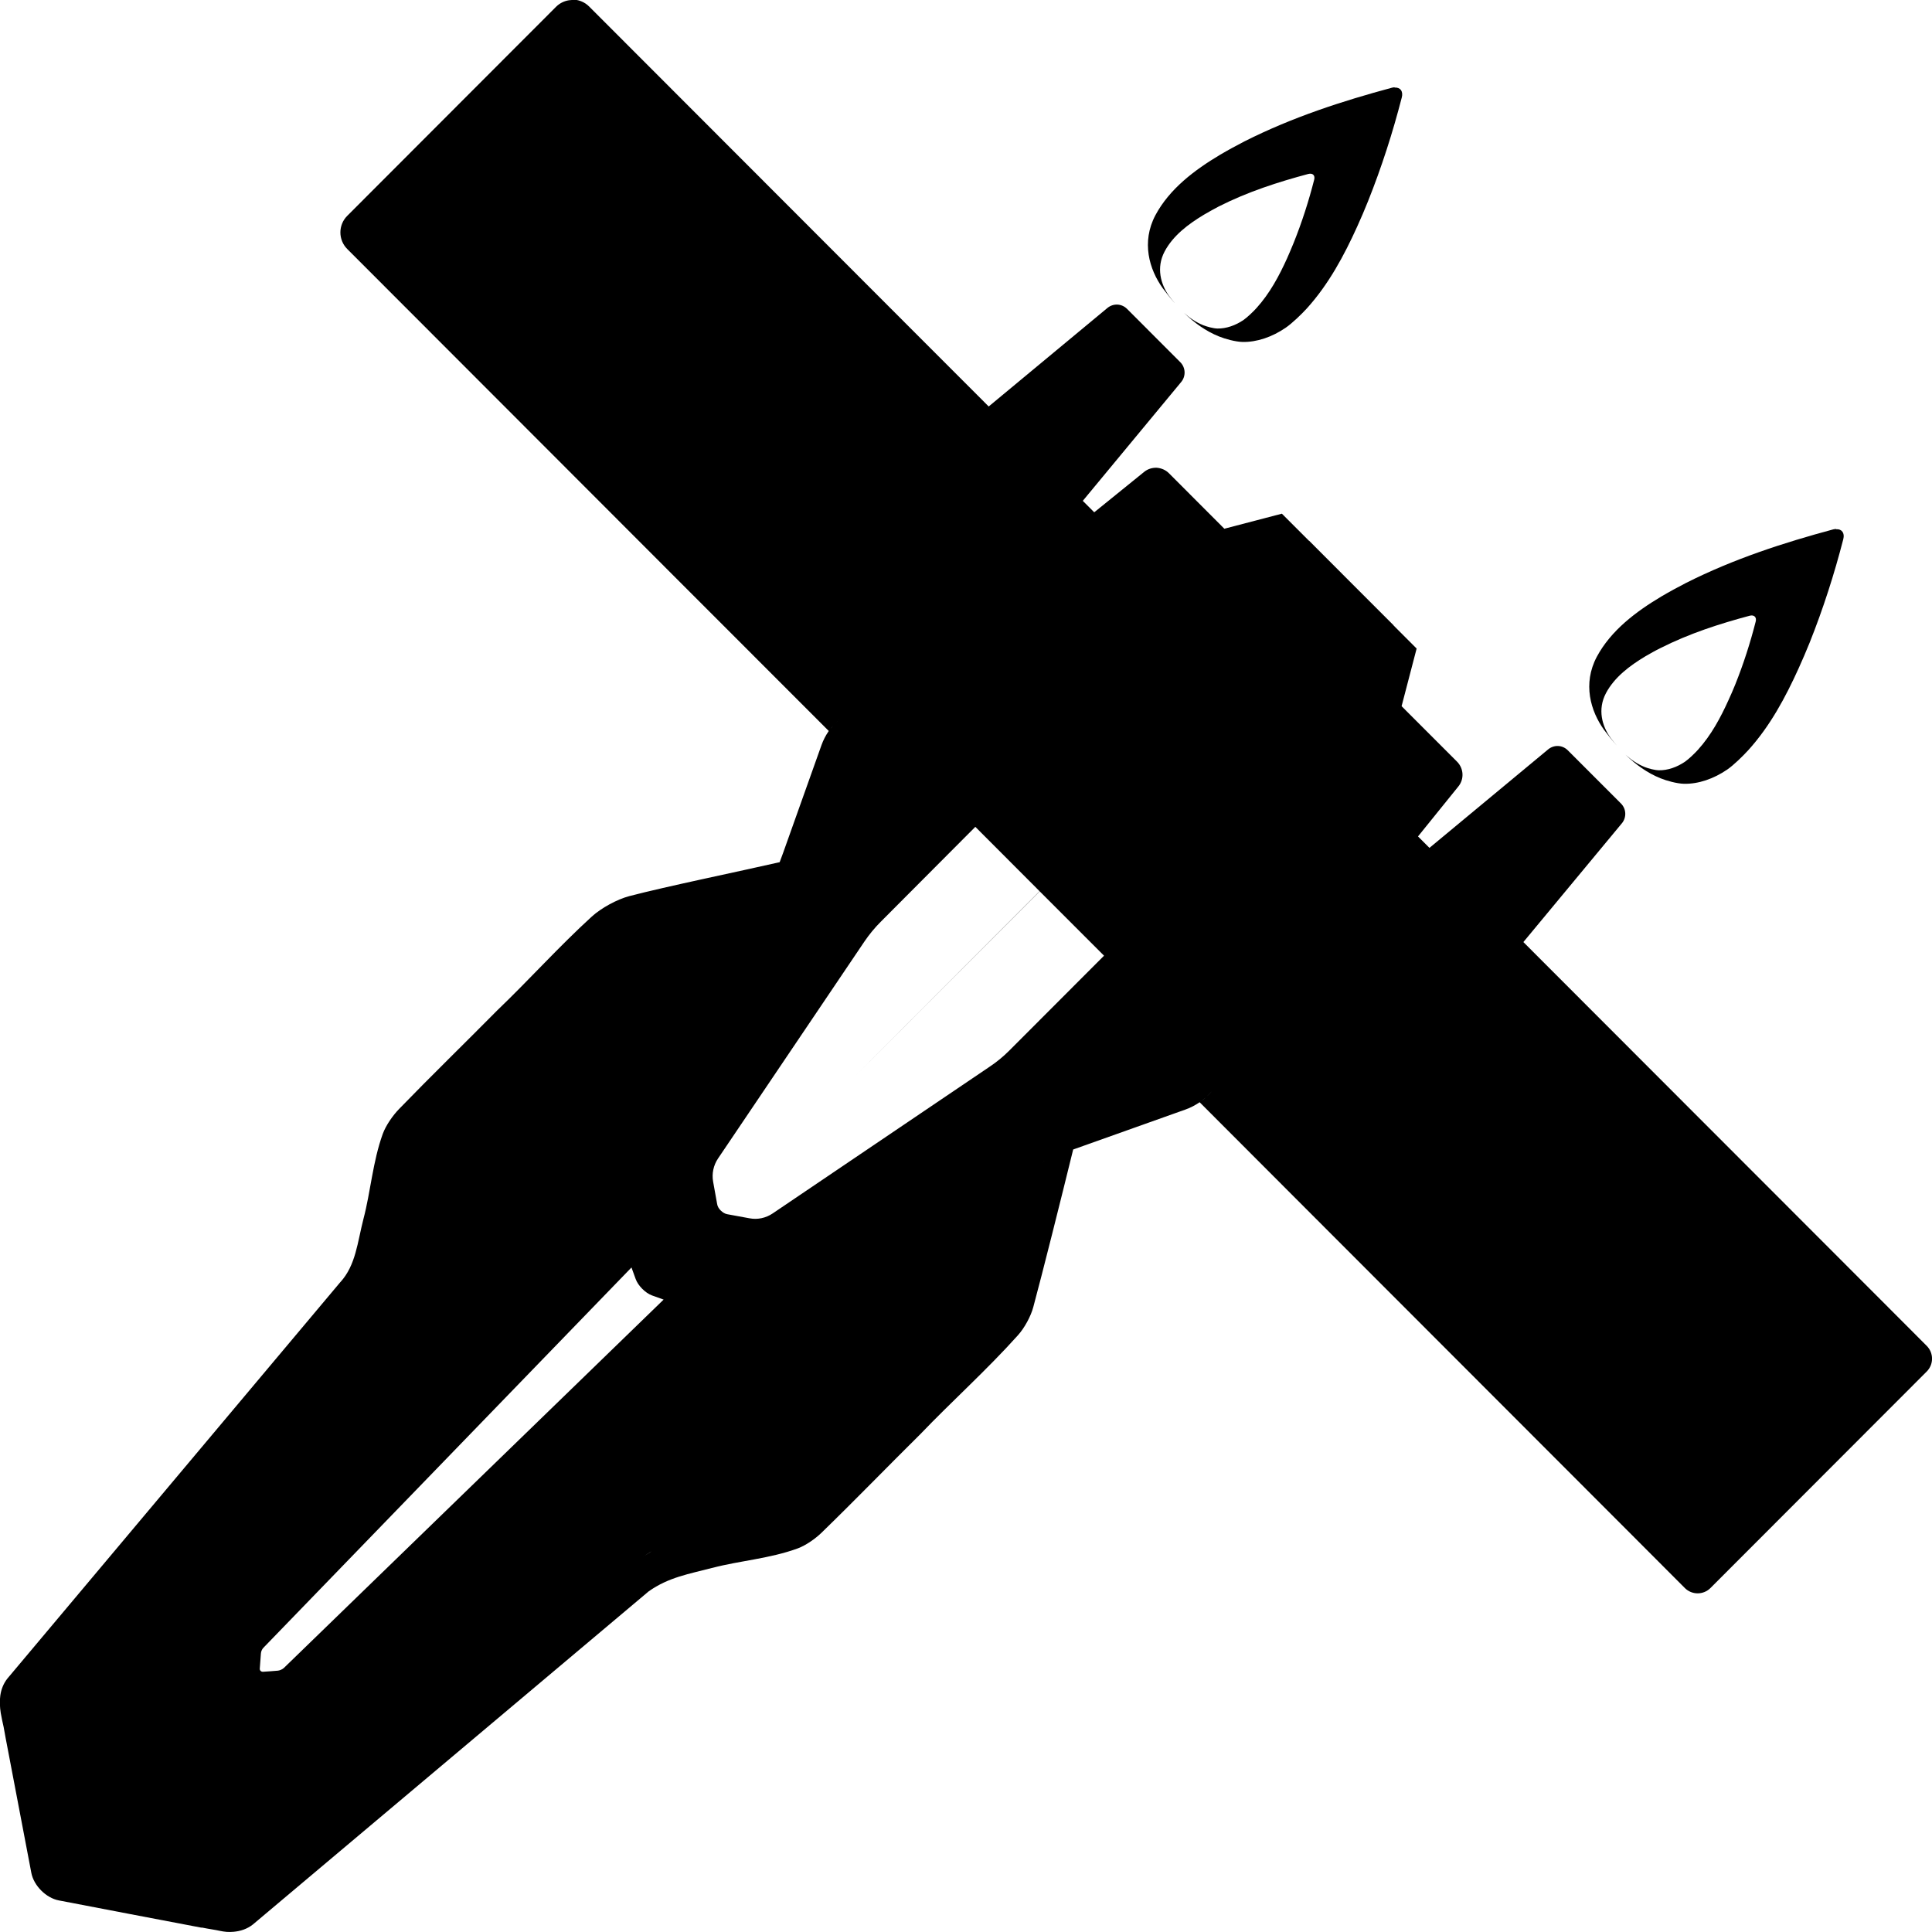
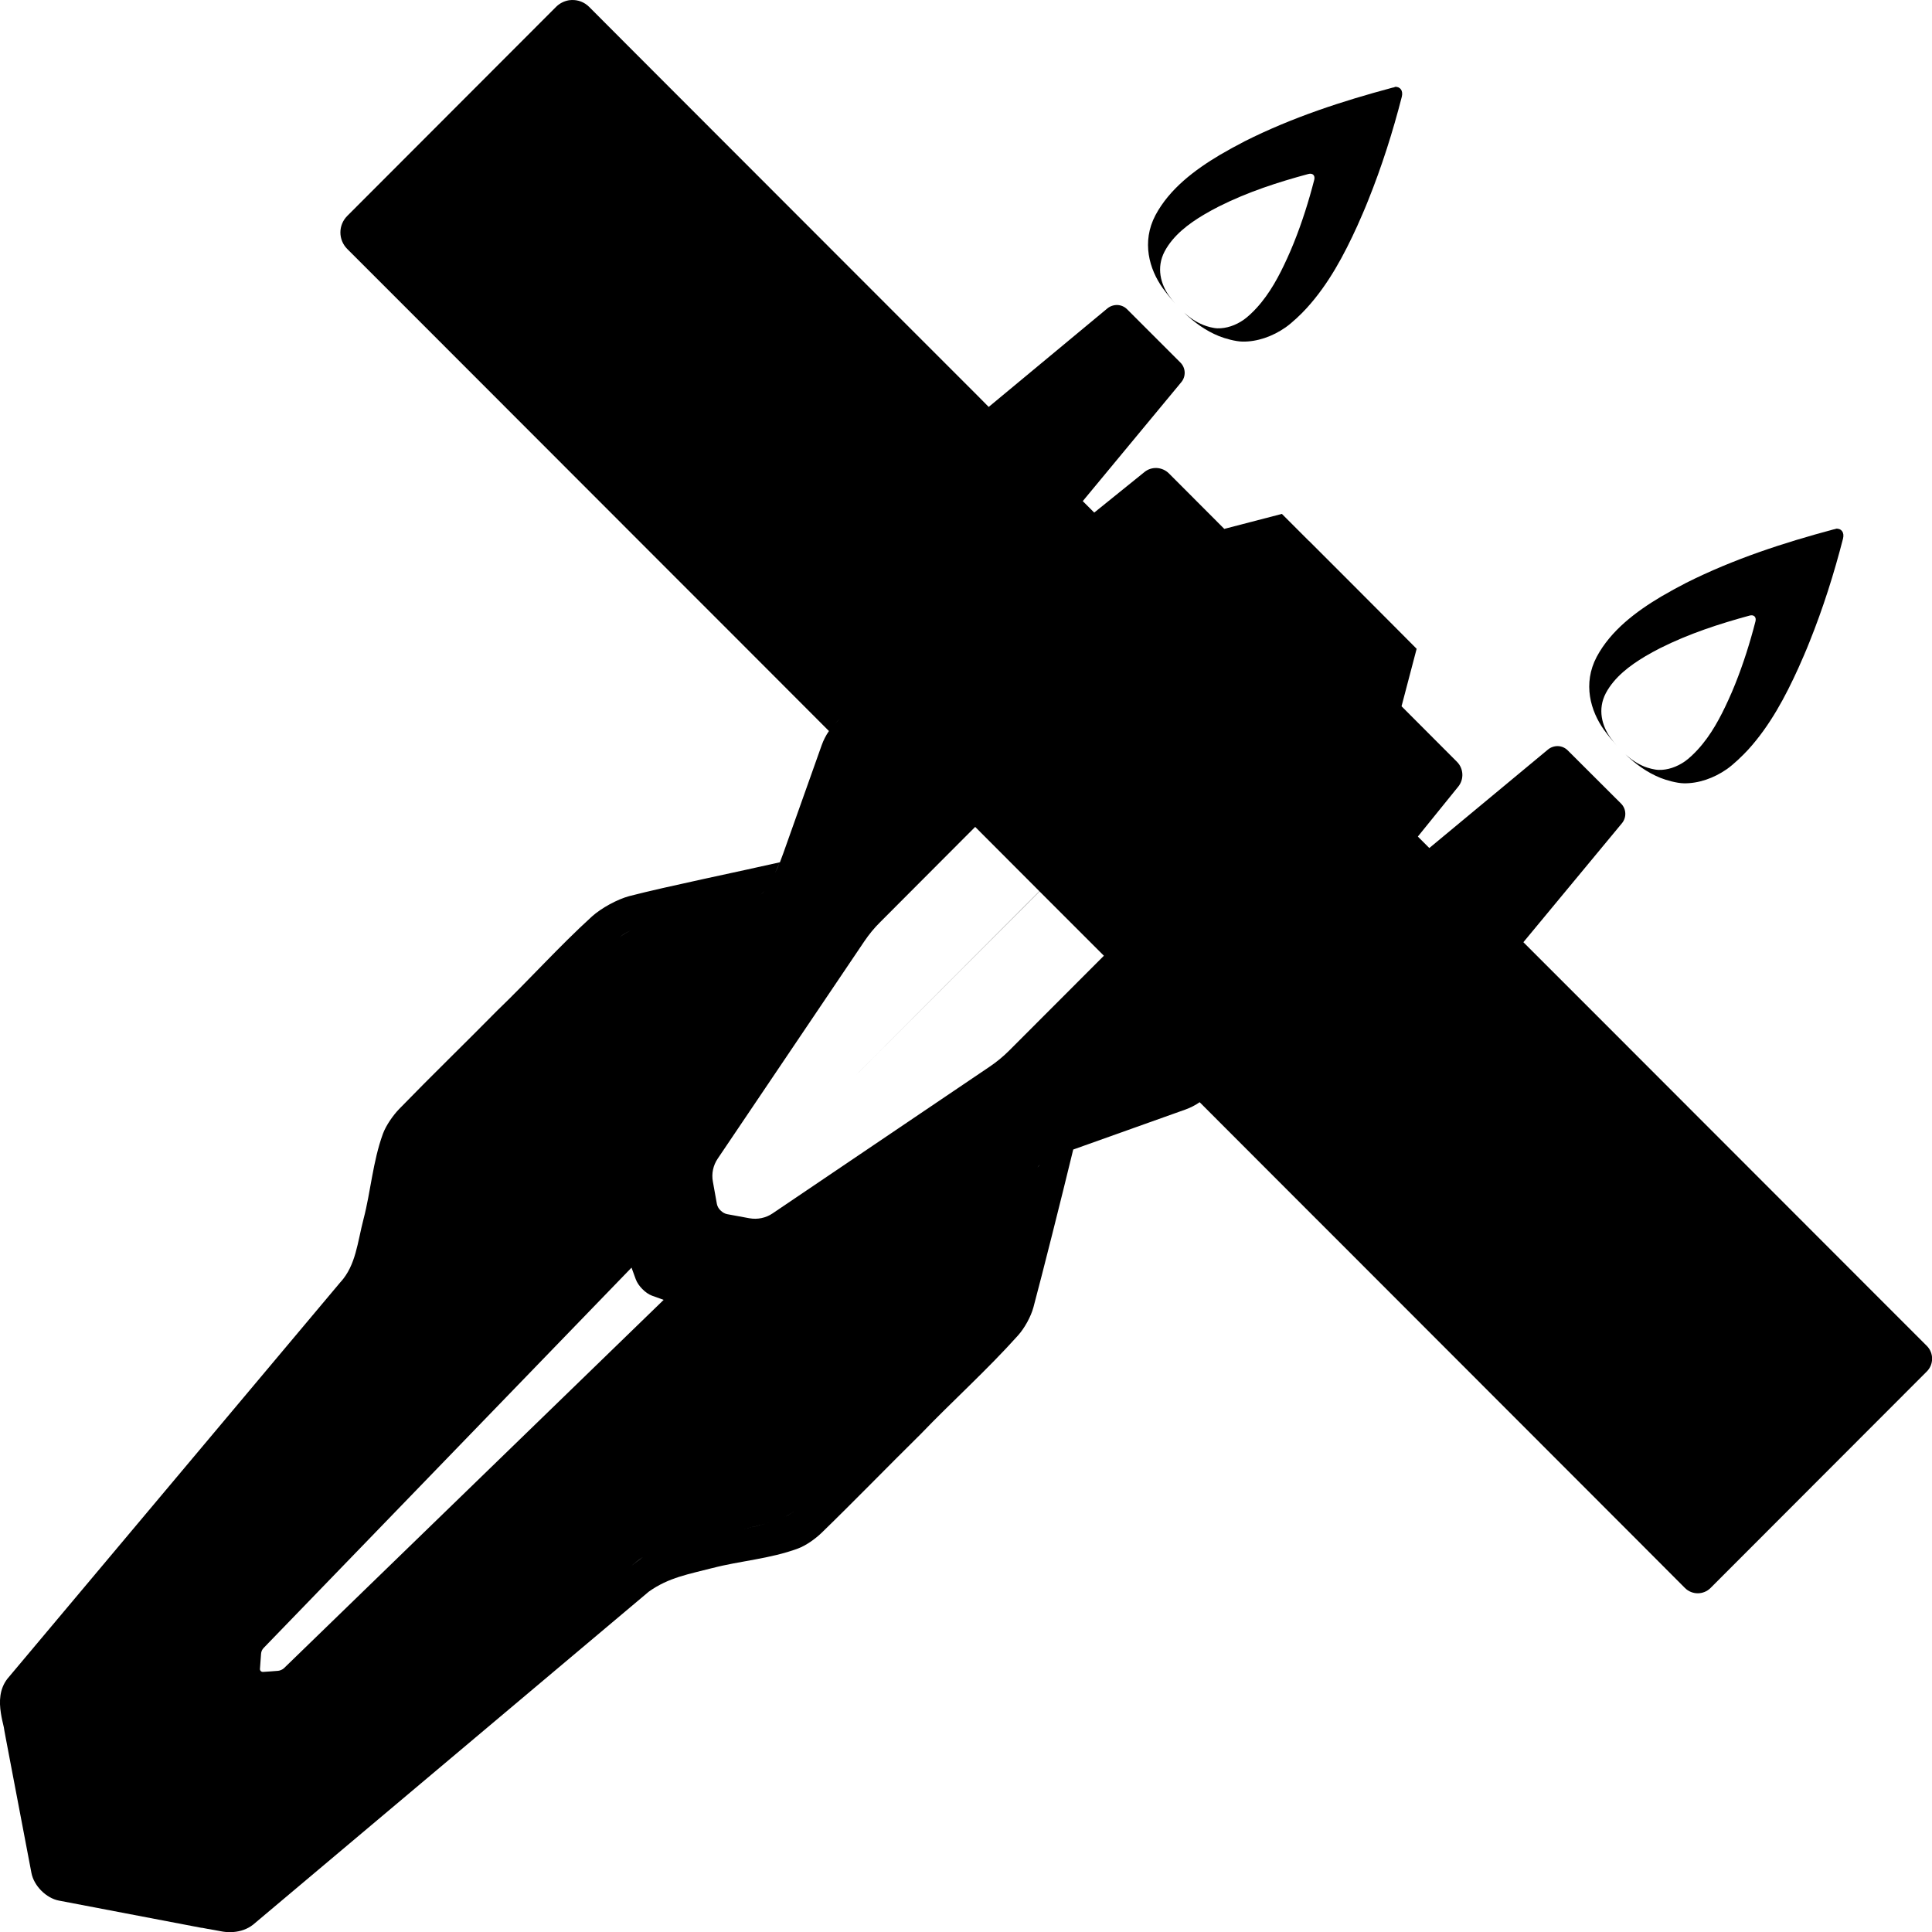
<svg xmlns="http://www.w3.org/2000/svg" xmlns:xlink="http://www.w3.org/1999/xlink" width="16" height="16" version="1.1" id="svg9605">
  <defs id="defs9601">
    <style id="current-color-scheme" type="text/css">
   .ColorScheme-Text { color:#444444; } .ColorScheme-Highlight { color:#4285f4; } .ColorScheme-NeutralText { color:#ff9800; } .ColorScheme-PositiveText { color:#4caf50; } .ColorScheme-NegativeText { color:#f44336; }
  </style>
-     <linearGradient xlink:href="#linearGradient39" id="linearGradient4" gradientUnits="userSpaceOnUse" gradientTransform="rotate(45,48.92422,60.46295)" x1="58.1" y1="40.079" x2="70.49" y2="40.079" />
-     <linearGradient id="linearGradient39">
-       <stop style="stop-color:#939393;stop-opacity:1;" offset="0" id="stop39" />
-       <stop style="stop-color:#c0c0c0;stop-opacity:1;" offset="0.485" id="stop41" />
-       <stop style="stop-color:#939393;stop-opacity:1;" offset="1" id="stop40" />
-     </linearGradient>
-     <linearGradient xlink:href="#linearGradient41" id="linearGradient6" gradientUnits="userSpaceOnUse" x1="59.797" y1="61.184" x2="68.795" y2="61.184" />
-     <linearGradient id="linearGradient41">
-       <stop style="stop-color:#000000;stop-opacity:1;" offset="0" id="stop42" />
-       <stop style="stop-color:#323232;stop-opacity:1;" offset="0.489" id="stop44" />
-       <stop style="stop-color:#000000;stop-opacity:1;" offset="1" id="stop43" />
-     </linearGradient>
-     <linearGradient xlink:href="#linearGradient70" id="linearGradient71" x1="31.548" y1="40.876" x2="71.417" y2="80.745" gradientUnits="userSpaceOnUse" />
+     <linearGradient xlink:href="#linearGradient70" id="linearGradient71" x1="31.548" y1="40.876" x2="71.417" y2="80.745" gradientUnits="userSpaceOnUse" gradientTransform="matrix(0.7071068,-0.7078943,0.7071068,0.7078943,-30.70196,-2.608573)" />
    <linearGradient id="linearGradient70">
      <stop style="stop-color:#595959;stop-opacity:1;" offset="0" id="stop70" />
      <stop style="stop-color:#808080;stop-opacity:1;" offset="0.088" id="stop72" />
      <stop style="stop-color:#a6a6a6;stop-opacity:1;" offset="0.538" id="stop74" />
      <stop style="stop-color:#808080;stop-opacity:1;" offset="0.864" id="stop73" />
      <stop style="stop-color:#595959;stop-opacity:1;" offset="1" id="stop71" />
    </linearGradient>
  </defs>
-   <g id="g2" transform="matrix(1,0,0,1.001114,3.263478,-68.37014)">
-     <rect style="display:none;fill:#000000;stroke-width:9.567" id="rect3" width="128" height="128" x="0" y="0" />
-     <g id="g39-2" transform="translate(1.459377,-4.586763)" style="display:none">
-       <path style="fill:#c0bfbc;stroke-width:10.999" d="M 73.595,74.122 79.084,79.615 91.041,67.658 84.037,60.654 Z" id="path5-1-9" />
-       <path d="m 69.173,116.609 c 1.755,-0.828 1.31,-2.999 1.513,-4.602 0.502,-8.023 0.984,-16.048 1.499,-24.07 0.53,-1.425 1.701,-2.515 2.422,-3.857 0.892,-1.265 1.767,-2.629 1.519,-4.265 -0.031,-4.309 0.066,-8.627 -0.058,-12.928 -0.799,-2.209 -2.493,-3.991 -3.401,-6.133 -0.05,-1.588 0.576,-1.398 1.095,-0.224 1.092,1.764 2.339,3.447 3.369,5.244 0.207,0.361 0.393,0.997 0.416,1.415 0.125,2.272 -0.006,4.566 0.042,6.845 -0.014,2.301 0.024,4.605 -0.012,6.905 -0.006,0.362 -0.105,0.934 -0.256,1.263 -0.596,1.297 -1.577,2.415 -2.299,3.653 -0.59,1.007 -1.223,1.873 -1.437,3.131 l -2.203,25.467 c -0.138,1.124 -1.446,1.528 -2.209,2.156 z" style="fill:#ffbe6f;stroke:#ffbe6f;stroke-width:0.5;stroke-dasharray:none;stroke-opacity:1" id="path21-7-1" transform="rotate(45,48.29922,61.97183)" />
-       <path d="m 56.917,116.608 c -1.755,-0.828 -1.31,-2.999 -1.513,-4.602 -0.502,-8.023 -0.984,-16.048 -1.499,-24.07 -0.53,-1.425 -1.701,-2.515 -2.422,-3.857 -0.892,-1.265 -1.767,-2.629 -1.519,-4.265 0.031,-4.309 -0.066,-8.627 0.058,-12.928 0.799,-2.209 2.493,-3.991 3.401,-6.133 0.05,-1.588 -0.576,-1.398 -1.095,-0.224 -1.046,1.689 -2.233,3.303 -3.236,5.015 -0.284,0.485 -0.536,1.345 -0.562,1.909 -0.101,2.185 0.018,4.39 -0.029,6.58 0.014,2.29 -0.023,4.581 0.011,6.87 0.006,0.381 0.111,0.984 0.271,1.33 0.598,1.284 1.568,2.394 2.284,3.621 0.59,1.007 1.378,1.895 1.437,3.131 l 2.203,25.467 c 0.138,1.124 1.446,1.528 2.209,2.156 z" style="fill:#ffbe6f;stroke:#ffbe6f;stroke-width:0.5;stroke-dasharray:none;stroke-opacity:1" id="path21-2" transform="rotate(45,48.29922,61.97183)" />
-       <path style="fill:#c0bfbc;stroke-width:11.491" d="m 56.864,57.392 -5.994,-5.991 11.957,-11.957 7.644,7.644 z" id="path5-7" />
-       <path style="fill:#dadada;fill-opacity:1;stroke-width:10" d="m 64.291,29.25 -4.707,0.006 -1.484,2.537 -3.875,-0.002 c -0.468,-4.49e-4 -0.861,0.353 -0.91,0.818 l -2.014,19.248 c -0.056,0.536 0.036,1.077 0.268,1.564 l 2.432,5.119 c 0.329,0.692 0.912,1.932 0.575,2.59 -0.031,0.06 -0.387,0.635 -0.789,1.286 l -1.409,2.28 c -0.403,0.651 -1.097,1.729 -1.154,2.485 -0.009,0.121 -0.008,0.84 -0.008,1.606 v 10.716 c 0,0.766 -0.024,2.05 0.335,2.717 0.057,0.106 0.446,0.709 0.859,1.353 l 1.343,2.091 c 0.414,0.644 1.123,1.704 1.225,2.457 0.017,0.124 0.061,0.845 0.109,1.609 l 1.506,24.006 c 0.048,0.764 0.126,2.112 0.703,2.582 0.062,0.051 0.63,0.436 1.263,0.866 l 4.768,3.242 c 0.533,0.362 1.397,0.363 1.93,7.7e-4 1.473,-1 4.283,-2.908 5.922,-4.023 0.429,-0.292 0.7,-0.767 0.732,-1.285 l 1.593,-25.39 c 0.048,-0.764 0.105,-2.038 0.469,-2.705 0.06,-0.11 0.451,-0.717 0.865,-1.361 l 1.343,-2.091 c 0.414,-0.644 1.128,-1.712 1.186,-2.467 0.009,-0.119 0.008,-0.837 0.008,-1.603 V 67.402 c -1.01e-4,-0.539 -0.15,-1.067 -0.434,-1.525 l -2.867,-4.639 c -0.27,-0.437 -0.299,-0.981 -0.078,-1.445 l 3.025,-6.371 c 0.231,-0.487 0.324,-1.028 0.268,-1.564 L 75.275,32.609 c -0.049,-0.466 -0.442,-0.819 -0.91,-0.818 l -3.875,0.002 -1.484,-2.537 -4.707,-0.006 -0.004,44.534 a 1.18e-4,1.18e-4 180 0 1 -2.36e-4,0 z" id="path4-5-0" transform="rotate(45,48.92323,60.46289)" />
-       <path id="path27-9" style="fill:#000000;fill-opacity:1;stroke-width:10.114" d="m 63.162,77.686 0.423,26.765 a 0.475,0.475 69.262 0 0 0.114,0.301 l 0.48,0.561 c 0.061,0.072 0.163,0.073 0.226,0.003 0.156,-0.176 0.326,-0.376 0.487,-0.564 0.061,-0.072 0.113,-0.207 0.114,-0.301 l 0.421,-26.765 -1.133,0.541 z" transform="rotate(45,48.92422,60.46295)" />
-       <path id="rect6-3" style="fill:#9f9f9f;fill-opacity:1;stroke-width:8.746" d="M 46.582,23.199 61.12,37.737 49.163,49.694 34.625,35.156 Z" />
-       <path id="rect5-9-4-60" style="fill:#7c7c7c;fill-opacity:1;stroke-width:10" d="m 19.809,34.046 a 2.206,2.206 45.084 0 1 2.203,2.21 v 15.938 a 2.21,2.21 135 0 1 -2.21,2.21 2.206,2.206 45.084 0 1 -2.203,-2.21 V 36.255 a 2.21,2.21 135 0 1 2.21,-2.21 z" transform="matrix(0.7071068,0.7071068,-0.7449823,0.7449823,74.87011,-2.448723)" />
-       <path id="path38-6" style="fill:url(#linearGradient4);stroke-width:11.607" d="m 79.874,47.271 -0.003,0.003 -1.343,-1.34 -3.001,0.902 -13.358,13.358 4.378,4.378 0.002,-0.002 0.005,0.005 -0.002,0.002 4.378,4.378 13.358,-13.358 0.902,-3.001 -1.138,-1.141 0.003,-0.003 -2.189,-2.189 z" />
-       <path id="path6-2" style="fill:#9a9996;stroke-width:10.49" d="m 58.1,49.158 -1.809,8.486 c -0.116,0.545 -0.091,1.11 0.072,1.643 l 5.414,17.678 c 0.158,0.517 0.528,0.943 1.018,1.172 l 0.928,0.435 c 0.314,0.147 0.824,0.15 1.139,0.003 0.311,-0.145 0.625,-0.293 0.934,-0.438 0.489,-0.229 0.859,-0.655 1.018,-1.172 l 5.416,-17.678 c 0.163,-0.533 0.187,-1.098 0.07,-1.643 L 70.49,49.158 H 64.299 L 64.295,64 64.291,49.158 Z" transform="rotate(45,48.92422,60.46295)" />
-       <rect style="fill:#f66151;fill-opacity:1;stroke-width:11.212" id="rect13-6" width="18.373" height="2.22" x="50.436" y="-1.845" transform="rotate(45)" />
-       <path id="path35-1" style="fill:url(#linearGradient6);stroke-width:9.007" d="m 59.797,49.156 v 8.385 c -3.25e-4,0.42 0.04,0.839 0.119,1.252 l 2.461,12.699 c 0.077,0.398 0.307,0.75 0.641,0.98 l 0.922,0.636 c 0.195,0.135 0.513,0.136 0.709,0.002 0.307,-0.211 0.619,-0.428 0.924,-0.639 0.334,-0.231 0.563,-0.582 0.641,-0.98 l 2.461,-12.699 c 0.08,-0.412 0.121,-0.832 0.121,-1.252 V 49.156 h -2.248 -2.248 -0.006 -1.131 z" transform="rotate(45,48.92422,60.46295)" />
-       <path id="path26-8" style="fill:#77767b;fill-opacity:1;stroke-width:13.385" d="m 46.31,28.174 -0.709,7.596 h 3.29 3.29 l -0.709,-7.596 a 0.723,0.723 42.335 0 0 -0.72,-0.656 h -3.722 a 0.723,0.723 137.665 0 0 -0.72,0.656 z" transform="rotate(45,48.92422,60.46295)" />
-       <path id="rect5-9-4-6-7" style="fill:#7c7c7c;fill-opacity:1;stroke-width:10" d="m 19.809,34.046 a 2.206,2.206 45.084 0 1 2.203,2.21 v 15.938 a 2.21,2.21 135 0 1 -2.21,2.21 2.206,2.206 45.084 0 1 -2.203,-2.21 V 36.255 a 2.21,2.21 135 0 1 2.21,-2.21 z" transform="matrix(0.7071068,0.7071068,-0.7449823,0.7449823,58.75835,-18.56048)" />
-       <path id="rect6-20-9" style="fill:#9f9f9f;fill-opacity:1;stroke-width:8.751" d="M 107.934,84.551 93.38,69.997 81.423,81.954 95.977,96.508 Z" />
-       <path id="rect5-9-4-9-2" style="fill:#7c7c7c;fill-opacity:1;stroke-width:10" d="m 19.809,34.046 a 2.206,2.206 45.084 0 1 2.203,2.21 v 15.938 a 2.21,2.21 135 0 1 -2.21,2.21 2.206,2.206 45.084 0 1 -2.203,-2.21 V 36.255 a 2.21,2.21 135 0 1 2.21,-2.21 z" transform="matrix(-0.7071068,-0.7071068,-0.7449823,0.7449823,133.5735,56.25465)" />
-       <rect style="fill:#f66151;fill-opacity:1;stroke-width:11.212" id="rect13-8-0" width="18.373" height="2.22" x="-135.002" y="-1.845" transform="matrix(-0.7071068,-0.7071068,-0.7071068,0.7071068,0,0)" />
-       <path id="path26-6-2" style="fill:#77767b;fill-opacity:1;stroke-width:13.385" d="m 46.31,28.174 -0.709,7.596 h 3.29 3.29 l -0.709,-7.596 a 0.723,0.723 42.335 0 0 -0.72,-0.656 h -3.722 a 0.723,0.723 137.665 0 0 -0.72,0.656 z" transform="matrix(-0.7071068,-0.7071068,-0.7071068,0.7071068,148.0102,74.04142)" />
-       <path id="rect5-9-4-6-4-3" style="fill:#7c7c7c;fill-opacity:1;stroke-width:10" d="m 19.809,34.046 a 2.206,2.206 45.084 0 1 2.203,2.21 v 15.938 a 2.21,2.21 135 0 1 -2.21,2.21 2.206,2.206 45.084 0 1 -2.203,-2.21 V 36.255 a 2.21,2.21 135 0 1 2.21,-2.21 z" transform="matrix(-0.7071068,-0.7071068,-0.7449823,0.7449823,149.6852,72.3664)" />
-       <path id="path4-7" style="fill:#f66151;fill-opacity:1;stroke:none;stroke-width:0.5;stroke-dasharray:none;stroke-opacity:1" d="m 32.995,11.478 c -1.264,1.749 -2.449,3.591 -3.279,5.592 -0.12,0.288 -0.295,0.764 -0.389,1.061 -0.358,1.128 -0.58,2.351 -0.149,3.481 0.443,1.139 1.672,1.677 2.807,1.829 1.206,0.145 2.486,0.163 3.649,-0.228 0.296,-0.1 0.761,-0.311 1.008,-0.5 0.511,-0.391 0.869,-0.967 1.012,-1.596 0.069,-0.304 0.081,-0.814 0.063,-1.125 -0.076,-1.286 -0.552,-2.519 -1.099,-3.684 -0.132,-0.283 -0.359,-0.735 -0.506,-1.01 -0.716,-1.334 -1.543,-2.609 -2.444,-3.825 -0.186,-0.251 -0.491,-0.248 -0.673,0.005 z" transform="matrix(0.7071068,0.7071068,-0.8874927,0.8874927,70.82984,-8.630278)" />
-       <path id="path4-93-5" style="fill:#f9f06b;fill-opacity:1;stroke:none;stroke-width:0.5;stroke-dasharray:none;stroke-opacity:1" d="m 32.995,11.478 c -1.264,1.749 -2.449,3.591 -3.279,5.592 -0.12,0.288 -0.295,0.764 -0.389,1.061 -0.358,1.128 -0.58,2.351 -0.149,3.481 0.443,1.139 1.672,1.677 2.807,1.829 1.206,0.145 2.486,0.163 3.649,-0.228 0.296,-0.1 0.761,-0.311 1.008,-0.5 0.511,-0.391 0.869,-0.967 1.012,-1.596 0.069,-0.304 0.081,-0.814 0.063,-1.125 -0.076,-1.286 -0.552,-2.519 -1.099,-3.684 -0.132,-0.283 -0.359,-0.735 -0.506,-1.01 -0.716,-1.334 -1.543,-2.609 -2.444,-3.825 -0.186,-0.251 -0.491,-0.248 -0.673,0.005 z" transform="matrix(0.4297087,0.4297087,-0.5393293,0.5393293,71.85066,8.779669)" />
-       <path id="path4-2-9" style="fill:#f66151;fill-opacity:1;stroke:none;stroke-width:0.5;stroke-dasharray:none;stroke-opacity:1" d="m 32.995,11.478 c -1.264,1.749 -2.449,3.591 -3.279,5.592 -0.12,0.288 -0.295,0.764 -0.389,1.061 -0.358,1.128 -0.58,2.351 -0.149,3.481 0.443,1.139 1.672,1.677 2.807,1.829 1.206,0.145 2.486,0.163 3.649,-0.228 0.296,-0.1 0.761,-0.311 1.008,-0.5 0.511,-0.391 0.869,-0.967 1.012,-1.596 0.069,-0.304 0.081,-0.814 0.063,-1.125 -0.076,-1.286 -0.552,-2.519 -1.099,-3.684 -0.132,-0.283 -0.359,-0.735 -0.506,-1.01 -0.716,-1.334 -1.543,-2.609 -2.444,-3.825 -0.186,-0.251 -0.491,-0.248 -0.673,0.005 z" transform="matrix(0.7071068,0.7071068,-0.8874927,0.8874927,92.64567,13.18555)" />
-       <path id="path4-93-8-2" style="fill:#f9f06b;fill-opacity:1;stroke:none;stroke-width:0.5;stroke-dasharray:none;stroke-opacity:1" d="m 32.995,11.478 c -1.264,1.749 -2.449,3.591 -3.279,5.592 -0.12,0.288 -0.295,0.764 -0.389,1.061 -0.358,1.128 -0.58,2.351 -0.149,3.481 0.443,1.139 1.672,1.677 2.807,1.829 1.206,0.145 2.486,0.163 3.649,-0.228 0.296,-0.1 0.761,-0.311 1.008,-0.5 0.511,-0.391 0.869,-0.967 1.012,-1.596 0.069,-0.304 0.081,-0.814 0.063,-1.125 -0.076,-1.286 -0.552,-2.519 -1.099,-3.684 -0.132,-0.283 -0.359,-0.735 -0.506,-1.01 -0.716,-1.334 -1.543,-2.609 -2.444,-3.825 -0.186,-0.251 -0.491,-0.248 -0.673,0.005 z" transform="matrix(0.4297087,0.4297087,-0.5393293,0.5393293,93.66648,30.5955)" />
-     </g>
-     <g id="g39" transform="rotate(-45,62.31021,73.84412)" style="display:inline">
-       <path id="path66" style="display:none;fill:url(#linearGradient71)" d="M 93.084,59.354 C 92.898,59.147 92.635,59.005 92.339,58.974 L 73.093,56.961 c -0.582,-0.061 -1.169,0.041 -1.697,0.291 l -5.12,2.432 c -0.214,0.102 -0.511,0.218 -0.794,0.33 -0.039,-0.076 -0.068,-0.157 -0.13,-0.221 -0.187,-0.192 -0.47,-0.364 -0.834,-0.528 -1.673,-1.037 -3.285,-2.222 -5.008,-3.232 -0.541,-0.317 -1.398,-0.568 -2.025,-0.597 -2.202,-0.102 -4.412,0.018 -6.589,-0.029 h -0.003 -0.003 c -2.286,0.014 -4.577,-0.022 -6.871,0.012 -0.423,0.006 -1.024,0.104 -1.432,0.294 -1.328,0.618 -2.444,1.596 -3.643,2.295 -1.035,0.606 -1.882,1.347 -3.018,1.402 h -0.005 l -22.926,1.983 -1.536,-1.309 -0.163,0.163 c -0.94,0.935 -1.908,1.817 -2.87,2.779 l -0.01,0.01 -0.007,0.01 c -0.033,0.04 -0.057,0.076 -0.108,0.149 -0.051,0.073 -0.118,0.17 -0.196,0.284 -0.157,0.229 -0.359,0.532 -0.575,0.848 l -3.243,4.767 c -0.433,0.636 -0.434,1.571 -0.001,2.208 0.952,1.402 2.724,4.013 3.855,5.675 0.104,0.153 0.269,0.358 0.396,0.493 0.517,0.549 1.073,1.123 1.875,1.312 l 0.019,0.005 25.463,2.203 c 1.197,0.204 2.029,0.806 3.049,1.403 v 0.003 c 1.209,0.705 2.331,1.692 3.674,2.309 0.391,0.18 0.959,0.271 1.363,0.278 2.306,0.035 4.61,-4.08e-4 6.908,0.014 l 0.004,0.001 0.001,-0.001 c 2.265,-0.049 4.565,0.081 6.856,-0.044 0.24,-0.013 0.697,-0.077 1.164,-0.139 0.467,-0.062 0.95,-0.12 1.112,-0.12 1.151,-0.004 2.356,-0.622 3.571,-1.376 1.18,-0.732 2.367,-1.593 3.476,-2.214 l 4.319,2.051 c 0.529,0.251 1.116,0.35 1.697,0.289 L 89.916,79.534 c 0.591,-0.062 0.562,-2.456 0.561,-3.05 l 2.903,0.061 0.692,-3.087 1.851,-3.008 0.001,-0.493 -0.007,-4.606 -2.537,-1.485 0.001,-3.733 c 2.54e-4,-0.265 -0.099,-0.503 -0.249,-0.699 l -0.007,-0.032 z M 68.194,79.352 c -0.184,-0.053 -0.4,-0.068 -0.653,-0.068 0.253,-3.2e-4 0.469,0.014 0.653,0.068 z m 0.384,0.467 c -0.012,0.118 -0.056,0.213 -0.124,0.301 0.069,-0.088 0.112,-0.183 0.124,-0.301 z" />
-       <path id="path217" style="baseline-shift:baseline;display:inline;overflow:visible;vector-effect:none;fill:#000000;fill-opacity:1;stroke-width:0.167;enable-background:accumulate;stop-color:#000000;stop-opacity:1" d="m 23.215,26.9 c -0.006,-0.005 -0.012,-0.01 -0.018,-0.015 -0.033,-0.024 -0.073,-0.037 -0.114,-0.037 H 20.638 c -0.107,-8e-6 -0.194,0.087 -0.194,0.194 v 0.545 3.261 l 2.35e-4,0.739 2.34e-4,1.094 c -0.043,0.008 -0.085,0.021 -0.125,0.04 l -0.858,0.407 c -0.021,0.01 -0.047,0.022 -0.072,0.033 -0.293,-0.184 -0.804,-0.521 -1.079,-0.682 -0.091,-0.053 -0.234,-0.095 -0.339,-0.1 -0.369,-0.017 -0.738,0.003 -1.103,-0.005 h -9.21e-4 -4.69e-4 c -0.383,0.002 -0.767,-0.004 -1.151,0.002 -0.071,0.001 -0.171,0.018 -0.24,0.05 -0.222,0.104 -0.409,0.267 -0.61,0.384 -0.173,0.102 -0.315,0.226 -0.505,0.235 l -0.001,-2.34e-4 -4.267,0.369 h -9.22e-4 c -0.109,0.013 -0.184,0.085 -0.241,0.163 -0.024,0.034 -0.046,0.069 -0.067,0.102 0.008,-0.01 0.019,-0.019 0.03,-0.027 -0.011,0.008 -0.022,0.017 -0.03,0.027 -1.336e-4,1.62e-4 -3.35e-4,3.02e-4 -4.69e-4,4.69e-4 -0.008,0.01 -0.073,0.106 -0.145,0.212 l -0.543,0.799 c -0.061,0.089 -0.061,0.234 -2.346e-4,0.323 0.167,0.247 0.487,0.717 0.674,0.992 0.002,0.002 0.004,0.004 0.006,0.006 0.015,0.022 0.028,0.042 0.055,0.079 0.02,0.027 0.038,0.06 0.064,0.09 0.012,0.014 0.026,0.027 0.04,0.039 0.043,0.036 0.095,0.064 0.158,0.071 h 4.69e-4 l 4.264,0.369 c 0.2,0.034 0.339,0.135 0.51,0.235 l -2.34e-4,2.35e-4 c 0.203,0.118 0.391,0.283 0.616,0.387 0.066,0.03 0.161,0.046 0.229,0.047 0.386,0.006 0.772,-3.02e-4 1.157,0.002 l 6.87e-4,-2.34e-4 2.34e-4,2.34e-4 c 0.379,-0.008 0.764,0.014 1.148,-0.007 0.08,-0.004 0.186,-0.035 0.255,-0.075 0.249,-0.143 0.79,-0.467 1.155,-0.688 l 0.892,0.424 c 0.04,0.019 0.082,0.032 0.125,0.04 l -2.34e-4,1.094 v 0.739 l 2.34e-4,3.261 -2.34e-4,0.589 a 0.15,0.15 26.263 0 0 0.15,0.15 h 2.533 a 0.15,0.15 26.263 0 0 0.15,-0.15 l 2.35e-4,-0.589 -2.35e-4,-3.261 v -0.739 -0.135 l 1.272,-0.118 c 0.062,-0.006 0.11,-0.058 0.11,-0.121 l -1.67e-4,-0.623 c -6e-6,-0.03 -0.011,-0.059 -0.031,-0.081 -0.02,-0.022 -0.048,-0.036 -0.078,-0.039 l -1.272,-0.119 v -0.134 l 0.529,-0.056 c 0.078,-0.008 0.137,-0.074 0.137,-0.153 l -1.68e-4,-0.649 0.425,-0.249 1.67e-4,-0.27 h 0.001 l -1.67e-4,-0.518 1.67e-4,-0.472 h -0.001 l -1.67e-4,-0.318 -0.425,-0.249 1.68e-4,-0.649 c 3.7e-5,-0.039 -0.015,-0.075 -0.039,-0.103 -0.025,-0.027 -0.059,-0.046 -0.098,-0.05 l -0.529,-0.056 v -0.134 l 1.272,-0.119 c 0.062,-0.006 0.11,-0.058 0.11,-0.121 v -0.624 c -7e-6,-0.03 -0.011,-0.059 -0.031,-0.081 -0.02,-0.022 -0.048,-0.036 -0.078,-0.039 l -1.272,-0.119 v -0.135 l -2.35e-4,-0.739 v -3.261 -0.545 c -6e-6,-0.054 -0.023,-0.106 -0.062,-0.142 z m -2.633,5.777 c -0.018,-0.002 -0.037,-0.002 -0.055,-0.002 0.018,-2.85e-4 0.037,1.44e-4 0.055,0.002 z m -0.082,-9.21e-4 c -0.011,7.04e-4 -0.022,0.002 -0.033,0.003 0.011,-0.002 0.022,-0.002 0.033,-0.003 z m 0.242,1.424 -2.35e-4,0.753 -2.193,6.87e-4 2.193,6.87e-4 2.35e-4,0.753 -1.111,2.34e-4 c -0.07,-6.1e-5 -0.141,-0.007 -0.21,-0.021 l -2.127,-0.412 c -0.067,-0.013 -0.126,-0.051 -0.164,-0.107 -0.035,-0.051 -0.072,-0.104 -0.107,-0.155 -0.011,-0.016 -0.016,-0.038 -0.016,-0.059 l -2.34e-4,-2.35e-4 c 7.6e-5,-0.022 0.005,-0.043 0.017,-0.059 l 0.107,-0.154 c 0.039,-0.056 0.098,-0.094 0.164,-0.107 l 2.127,-0.412 c 0.069,-0.013 0.139,-0.02 0.21,-0.02 z M 19.388,33.163 c -0.029,0.013 -0.059,0.024 -0.09,0.036 0.032,-0.012 0.062,-0.023 0.09,-0.036 z m -0.131,0.051 c -0.011,0.004 -0.021,0.006 -0.031,0.009 0.011,-0.003 0.021,-0.005 0.031,-0.009 z m 0.217,0.287 c -0.046,0.002 -0.092,0.01 -0.137,0.024 0.045,-0.014 0.091,-0.022 0.137,-0.024 z m -0.343,-0.26 c -0.015,0.001 -0.028,7.2e-4 -0.042,-4.68e-4 0.014,0.001 0.027,0.002 0.042,4.68e-4 z m -0.056,-0.001 c -0.017,-0.003 -0.033,-0.007 -0.047,-0.014 0.014,0.007 0.03,0.012 0.047,0.014 z m -0.644,-0.382 c -0.055,-0.034 -0.127,-0.08 -0.202,-0.118 0.075,0.039 0.147,0.085 0.202,0.118 z m -0.313,-0.168 c -0.036,-0.013 -0.071,-0.023 -0.103,-0.025 0.032,0.002 0.067,0.012 0.103,0.025 z m 2.464,4.341 c -0.02,0.002 -0.041,0.003 -0.061,0.002 0.02,4.19e-4 0.041,-1.84e-4 0.061,-0.002 z m -0.071,0.002 c -0.017,-7.7e-4 -0.034,-0.003 -0.05,-0.005 0.017,0.002 0.034,0.004 0.05,0.005 z M 15.951,32.662 c -0.064,0 -0.15,-9.88e-4 -0.234,0.005 0.084,-0.006 0.17,-0.005 0.234,-0.005 z m -0.355,0.022 c -0.038,0.008 -0.072,0.019 -0.1,0.034 0.028,-0.015 0.062,-0.026 0.1,-0.034 z m 3.604,3.776 c -0.012,-0.003 -0.023,-0.004 -0.035,-0.005 0.012,10e-4 0.024,0.002 0.035,0.005 z m -0.055,-0.006 c -0.01,-1.19e-4 -0.021,7.2e-4 -0.031,0.002 0.01,-0.001 0.021,-0.002 0.031,-0.002 z m -0.06,0.007 c -0.008,0.002 -0.015,0.003 -0.023,0.006 0.008,-0.003 0.015,-0.004 0.023,-0.006 z m -2.934,-1.797 -0.043,0.092 c -0.025,0.053 -0.025,0.138 -6.87e-4,0.191 0.014,0.031 0.029,0.062 0.044,0.093 l -4.378,-0.069 c -0.016,-2.51e-4 -0.039,-0.009 -0.051,-0.019 -0.032,-0.027 -0.065,-0.055 -0.094,-0.081 -0.012,-0.011 -0.012,-0.028 4.7e-4,-0.038 l 0.094,-0.081 c 0.014,-0.012 0.032,-0.019 0.05,-0.019 z m -0.468,2.378 c -0.032,-0.002 -0.066,-0.012 -0.103,-0.025 0.036,0.014 0.071,0.023 0.103,0.025 z m -0.214,-0.077 c -0.074,-0.04 -0.146,-0.087 -0.2,-0.122 0.054,0.035 0.126,0.082 0.2,0.122 z m -0.86,-0.522 c -0.026,-0.007 -0.053,-0.013 -0.081,-0.018 0.029,0.005 0.056,0.01 0.081,0.018 z m -0.086,-0.019 c -0.039,-0.007 -0.079,-0.011 -0.119,-0.015 0.041,0.004 0.078,0.008 0.119,0.015 z" />
-       <path d="" style="baseline-shift:baseline;display:inline;overflow:visible;vector-effect:none;fill:#dadada;enable-background:accumulate;stop-color:#000000;stop-opacity:1" id="path211" />
-       <path d="" style="baseline-shift:baseline;display:inline;overflow:visible;vector-effect:none;fill:#dadada;enable-background:accumulate;stop-color:#000000;stop-opacity:1" id="path210" />
-       <path d="m 27.523,32.229 c -0.005,-0.004 -0.011,-0.009 -0.018,-0.013 -0.368,-0.212 -0.755,-0.41 -1.176,-0.549 -0.061,-0.02 -0.16,-0.049 -0.223,-0.065 -0.237,-0.06 -0.494,-0.097 -0.732,-0.025 -0.24,0.074 -0.353,0.28 -0.384,0.471 -0.008,0.054 -0.014,0.109 -0.017,0.164 0.002,-0.028 0.005,-0.055 0.009,-0.083 0.019,-0.116 0.088,-0.241 0.234,-0.286 0.144,-0.044 0.3,-0.021 0.445,0.015 0.038,0.01 0.099,0.027 0.136,0.039 0.256,0.084 0.491,0.205 0.714,0.334 0.032,0.019 0.033,0.049 6.7e-4,0.068 -0.155,0.092 -0.318,0.176 -0.489,0.249 -0.035,0.015 -0.093,0.038 -0.129,0.052 -0.149,0.056 -0.306,0.104 -0.471,0.112 -0.04,0.002 -0.105,5.87e-4 -0.144,-0.006 -0.08,-0.015 -0.154,-0.051 -0.204,-0.103 -0.024,-0.025 -0.051,-0.073 -0.064,-0.103 -0.025,-0.059 -0.037,-0.121 -0.04,-0.184 0.002,0.117 0.02,0.233 0.067,0.343 0.021,0.05 0.065,0.127 0.105,0.169 0.082,0.086 0.203,0.145 0.336,0.17 0.064,0.012 0.171,0.014 0.236,0.011 0.27,-0.013 0.53,-0.092 0.775,-0.184 0.059,-0.022 0.155,-0.06 0.212,-0.085 0.28,-0.12 0.548,-0.258 0.804,-0.409 0.046,-0.027 0.051,-0.069 0.016,-0.1 z" style="display:inline;fill:#000000;fill-opacity:1;stroke-width:0.094" id="path219" />
-       <path d="m 27.523,37.396 c -0.005,-0.004 -0.011,-0.008 -0.017,-0.012 -0.368,-0.212 -0.755,-0.41 -1.176,-0.549 -0.061,-0.02 -0.16,-0.049 -0.223,-0.065 -0.237,-0.06 -0.494,-0.097 -0.732,-0.025 -0.24,0.074 -0.353,0.28 -0.384,0.47 -0.008,0.055 -0.014,0.111 -0.017,0.168 0.002,-0.029 0.005,-0.058 0.009,-0.086 0.019,-0.116 0.088,-0.241 0.234,-0.286 0.144,-0.044 0.3,-0.021 0.445,0.015 0.038,0.01 0.099,0.027 0.136,0.04 0.256,0.084 0.491,0.205 0.714,0.334 0.032,0.019 0.033,0.05 6.69e-4,0.069 -0.155,0.092 -0.318,0.176 -0.489,0.249 -0.035,0.015 -0.093,0.038 -0.129,0.051 -0.149,0.056 -0.306,0.104 -0.471,0.112 -0.04,0.002 -0.105,8.21e-4 -0.144,-0.006 -0.08,-0.015 -0.154,-0.051 -0.204,-0.103 -0.024,-0.025 -0.051,-0.072 -0.064,-0.102 -0.025,-0.059 -0.037,-0.121 -0.04,-0.184 0.002,0.117 0.02,0.233 0.067,0.343 0.021,0.05 0.065,0.127 0.105,0.169 0.082,0.086 0.203,0.145 0.336,0.17 0.064,0.012 0.171,0.013 0.237,0.01 0.27,-0.013 0.529,-0.092 0.774,-0.184 0.059,-0.022 0.155,-0.06 0.213,-0.085 0.28,-0.12 0.548,-0.258 0.804,-0.409 0.046,-0.027 0.051,-0.07 0.016,-0.1 z" style="display:inline;fill:#000000;fill-opacity:1;stroke-width:0.094" id="path218" />
-     </g>
-   </g>
+   <path id="path66" style="display:none;fill:url(#linearGradient71);stroke-width:1.001" d="m 77.088,-26.486 c -0.277,-0.015 -0.564,0.071 -0.795,0.258 L 61.26,-14.028 c -0.455,0.369 -0.798,0.856 -0.994,1.408 l -1.9,5.346 c -0.079,0.223 -0.207,0.516 -0.328,0.796 -0.081,-0.026 -0.159,-0.063 -0.248,-0.065 -0.268,-0.004 -0.59,0.075 -0.963,0.217 -1.917,0.451 -3.894,0.752 -5.826,1.257 -0.606,0.158 -1.39,0.588 -1.854,1.011 -1.629,1.486 -3.107,3.136 -4.68,4.644 l -0.002,0.002 -0.002,0.002 C 42.856,2.218 41.211,3.813 39.613,5.462 39.318,5.766 38.963,6.26 38.808,6.684 38.307,8.061 38.209,9.544 37.855,10.888 c -0.303,1.162 -0.378,2.286 -1.143,3.128 l -0.004,0.004 -14.809,17.633 -2.012,0.16 v 0.231 c -0.004,1.327 -0.064,2.637 -0.064,3.999 l 2.1e-5,0.014 0.002,0.012 c 0.005,0.052 0.014,0.094 0.029,0.182 0.016,0.087 0.037,0.204 0.062,0.34 0.051,0.273 0.122,0.631 0.193,1.007 l 1.078,5.67 c 0.144,0.757 0.804,1.419 1.561,1.564 1.664,0.319 4.764,0.912 6.738,1.289 0.182,0.035 0.444,0.063 0.629,0.068 0.754,0.022 1.553,0.035 2.254,-0.399 l 0.018,-0.01 19.562,-16.466 c 0.99,-0.703 2.005,-0.866 3.148,-1.165 l 0.002,0.002 c 1.354,-0.357 2.845,-0.453 4.23,-0.966 0.403,-0.149 0.87,-0.487 1.16,-0.768 1.656,-1.607 3.26,-3.264 4.895,-4.88 l 0.004,-0.002 v -0.002 c 1.567,-1.638 3.286,-3.174 4.816,-4.884 0.16,-0.179 0.438,-0.548 0.725,-0.923 0.286,-0.375 0.587,-0.757 0.701,-0.872 0.811,-0.817 1.226,-2.108 1.553,-3.502 0.317,-1.354 0.547,-2.803 0.893,-4.028 L 78.582,5.718 C 79.133,5.522 79.618,5.176 79.986,4.721 l 9.131,-14.679 c 0.374,-0.463 -1.34,-2.137 -1.76,-2.557 l 2.096,-2.012 -1.693,-2.675 -0.818,-3.439 -0.348,-0.35 -3.262,-3.256 -2.844,0.745 -2.639,-2.644 c -0.187,-0.187 -0.425,-0.286 -0.67,-0.319 l -0.027,-0.018 z M 73.629,5.29 c -0.168,0.092 -0.331,0.235 -0.51,0.415 0.179,-0.179 0.342,-0.322 0.51,-0.415 z m 0.602,0.059 c 0.075,0.092 0.112,0.191 0.125,0.301 -0.013,-0.111 -0.05,-0.209 -0.125,-0.301 z" />
+   <path d="" style="baseline-shift:baseline;display:inline;overflow:visible;vector-effect:none;fill:#dadada;stroke-width:1.001;enable-background:accumulate;stop-color:#000000" id="path211" />
+   <path d="" style="baseline-shift:baseline;display:inline;overflow:visible;vector-effect:none;fill:#dadada;stroke-width:1.001;enable-background:accumulate;stop-color:#000000" id="path210" />
+   <path id="path218" style="display:inline;fill:#000000;fill-opacity:1;stroke-width:0.094" d="m 15.203,4.381 c -0.007,4.248e-4 -0.013,0.002 -0.021,0.004 -0.41,0.11 -0.824,0.244 -1.22,0.443 -0.057,0.029 -0.148,0.079 -0.204,0.112 -0.21,0.125 -0.418,0.281 -0.535,0.5 -0.117,0.222 -0.051,0.448 0.061,0.605 0.033,0.045 0.069,0.089 0.106,0.131 -0.019,-0.022 -0.037,-0.045 -0.054,-0.068 -0.068,-0.096 -0.108,-0.233 -0.037,-0.368 0.071,-0.133 0.198,-0.228 0.325,-0.304 0.034,-0.02 0.089,-0.051 0.124,-0.068 0.241,-0.121 0.492,-0.202 0.741,-0.27 0.036,-0.01 0.058,0.012 0.049,0.048 -0.045,0.175 -0.1,0.35 -0.169,0.522 -0.014,0.036 -0.039,0.093 -0.055,0.128 -0.066,0.145 -0.143,0.291 -0.254,0.412 -0.027,0.03 -0.074,0.075 -0.106,0.097 -0.067,0.047 -0.145,0.073 -0.217,0.071 -0.035,-7.15e-4 -0.087,-0.015 -0.118,-0.027 -0.059,-0.024 -0.112,-0.06 -0.158,-0.102 0.084,0.081 0.179,0.15 0.29,0.195 0.05,0.02 0.136,0.044 0.194,0.045 0.119,0.002 0.247,-0.041 0.357,-0.118 0.053,-0.037 0.131,-0.112 0.175,-0.16 0.182,-0.2 0.309,-0.44 0.417,-0.678 0.026,-0.058 0.067,-0.152 0.09,-0.211 0.114,-0.283 0.205,-0.571 0.279,-0.859 0.013,-0.052 -0.013,-0.086 -0.06,-0.083 z M 4.734,1.8643749e-4 C 4.727,4.6959521e-4 4.719,0.001 4.712,0.002 4.671,0.009 4.634,0.028 4.605,0.057 L 2.876,1.788 c -0.076,0.076 -0.076,0.198 0,0.274 l 0.386,0.386 2.306,2.308 0.523,0.523 0.774,0.775 c -0.025,0.036 -0.045,0.075 -0.06,0.117 l -0.318,0.895 c -0.008,0.022 -0.018,0.048 -0.028,0.075 C 6.121,7.218 5.521,7.341 5.212,7.421 5.111,7.448 4.98,7.52 4.902,7.59 4.629,7.839 4.382,8.115 4.119,8.368 l -6.512e-4,6.519e-4 -3.316e-4,3.32e-4 C 3.849,8.642 3.573,8.909 3.305,9.185 3.256,9.236 3.197,9.319 3.171,9.39 3.087,9.621 3.07,9.869 3.011,10.094 c -0.051,0.195 -0.063,0.383 -0.191,0.524 l -0.001,6.84e-4 -2.756,3.282 -6.5195e-4,6.53e-4 c -0.068,0.087 -0.07,0.191 -0.055,0.286 0.006,0.041 0.016,0.081 0.025,0.12 -0.001,-0.013 -4.0729e-4,-0.027 0.002,-0.041 -0.002,0.014 -0.003,0.028 -0.002,0.041 2.009e-5,2.1e-4 -2.333e-5,4.51e-4 0,6.65e-4 0.001,0.013 0.023,0.126 0.047,0.253 l 0.181,0.95 c 0.02,0.106 0.122,0.209 0.228,0.229 0.293,0.056 0.852,0.163 1.178,0.225 0.003,4.74e-4 0.006,2.41e-4 0.009,6.73e-4 0.026,0.005 0.05,0.01 0.094,0.017 0.033,0.005 0.069,0.015 0.109,0.018 0.019,0.001 0.037,9.14e-4 0.056,-6.58e-4 0.056,-0.005 0.112,-0.022 0.162,-0.061 l 3.316e-4,-3.32e-4 3.276,-2.757 C 5.538,13.063 5.708,13.036 5.899,12.986 l 7e-7,3.32e-4 c 0.227,-0.06 0.477,-0.076 0.709,-0.162 0.068,-0.025 0.146,-0.082 0.195,-0.129 0.277,-0.269 0.546,-0.547 0.82,-0.817 l 3.203e-4,-6.52e-4 h 3.309e-4 c 0.263,-0.274 0.55,-0.531 0.807,-0.818 0.054,-0.06 0.107,-0.156 0.128,-0.234 C 8.633,10.548 8.787,9.936 8.888,9.52 L 9.819,9.188 c 0.041,-0.015 0.08,-0.035 0.116,-0.06 l 0.774,0.775 0.523,0.523 2.306,2.308 0.416,0.417 a 0.15,0.15 0 0 0 0.212,0 l 1.791,-1.793 a 0.15,0.15 0 0 0 0,-0.212 L 15.54,10.729 13.234,8.421 12.711,7.898 12.616,7.803 13.432,6.818 c 0.04,-0.048 0.037,-0.119 -0.007,-0.163 L 12.983,6.214 c -0.021,-0.021 -0.05,-0.034 -0.08,-0.035 -0.03,-0.001 -0.06,0.009 -0.083,0.028 L 11.837,7.023 11.742,6.928 12.077,6.514 C 12.126,6.453 12.121,6.364 12.066,6.309 L 11.607,5.849 11.732,5.373 11.541,5.181 11.541,5.181 11.175,4.814 10.841,4.48 10.84,4.48 10.616,4.256 10.139,4.38 9.681,3.921 c -0.028,-0.028 -0.064,-0.043 -0.1,-0.045 -0.037,-0.002 -0.074,0.009 -0.104,0.034 L 9.062,4.245 8.967,4.15 9.783,3.165 C 9.823,3.117 9.82,3.046 9.775,3.002 L 9.334,2.561 c -0.021,-0.021 -0.05,-0.034 -0.08,-0.035 -0.03,-0.001 -0.06,0.009 -0.083,0.028 L 8.188,3.37 8.093,3.274 7.57,2.751 5.264,0.443 4.879,0.057 C 4.84,0.018 4.788,-0.002 4.734,1.3900857e-4 Z M 6.957,5.953 c -0.014,0.012 -0.028,0.025 -0.041,0.038 0.013,-0.013 0.026,-0.026 0.041,-0.038 z m -0.059,0.058 c -0.007,0.008 -0.014,0.017 -0.021,0.026 0.007,-0.009 0.014,-0.017 0.021,-0.026 z M 8.076,6.848 8.608,7.381 7.058,8.934 8.609,7.382 9.142,7.915 8.357,8.701 C 8.307,8.751 8.252,8.796 8.194,8.835 L 6.398,10.049 c -0.056,0.038 -0.125,0.052 -0.192,0.04 -0.061,-0.011 -0.124,-0.023 -0.185,-0.034 -0.019,-0.004 -0.038,-0.015 -0.053,-0.03 l -3.316e-4,-10e-7 C 5.952,10.01 5.941,9.991 5.937,9.971 L 5.904,9.787 C 5.891,9.72 5.906,9.651 5.944,9.595 L 7.157,7.797 c 0.039,-0.058 0.084,-0.113 0.134,-0.162 z M 6.457,7.142 c -0.011,0.03 -0.024,0.058 -0.039,0.089 0.014,-0.031 0.027,-0.06 0.039,-0.089 z M 6.401,7.271 c -0.005,0.01 -0.01,0.019 -0.016,0.029 0.005,-0.01 0.011,-0.019 0.016,-0.029 z m 0.357,0.05 c -0.031,0.034 -0.058,0.072 -0.08,0.114 0.022,-0.041 0.049,-0.079 0.08,-0.114 z M 6.331,7.379 c -0.01,0.011 -0.02,0.021 -0.03,0.029 0.01,-0.009 0.02,-0.018 0.03,-0.029 z m -0.04,0.039 c -0.014,0.01 -0.028,0.018 -0.043,0.023 0.015,-0.005 0.029,-0.013 0.043,-0.023 z m -0.726,0.185 c -0.062,0.015 -0.146,0.034 -0.226,0.059 0.08,-0.025 0.164,-0.044 0.226,-0.059 z m -0.341,0.103 c -0.035,0.016 -0.067,0.035 -0.091,0.055 0.024,-0.021 0.055,-0.039 0.091,-0.055 z m 4.812,1.329 c -0.013,0.016 -0.027,0.031 -0.042,0.045 0.015,-0.014 0.029,-0.029 0.042,-0.045 z m -0.049,0.052 c -0.012,0.011 -0.026,0.022 -0.039,0.032 0.014,-0.01 0.027,-0.021 0.039,-0.032 z M 3.673,9.221 c -0.045,0.045 -0.107,0.105 -0.161,0.169 0.055,-0.064 0.116,-0.124 0.161,-0.169 z m -0.235,0.267 c -0.021,0.033 -0.038,0.065 -0.047,0.095 0.009,-0.03 0.026,-0.062 0.047,-0.095 z m 5.219,0.122 c -0.01,0.006 -0.019,0.014 -0.028,0.022 0.009,-0.008 0.018,-0.015 0.028,-0.022 z m -0.044,0.035 c -0.007,0.007 -0.014,0.015 -0.021,0.023 0.006,-0.008 0.013,-0.016 0.021,-0.023 z m -0.038,0.048 c -0.004,0.007 -0.009,0.013 -0.012,0.02 0.004,-0.007 0.008,-0.014 0.012,-0.02 z m -3.345,0.805 0.035,0.096 c 0.02,0.055 0.08,0.116 0.134,0.136 0.032,0.012 0.064,0.023 0.097,0.035 l -3.144,3.05 c -0.011,0.011 -0.034,0.021 -0.049,0.022 -0.041,0.003 -0.085,0.007 -0.124,0.009 -0.016,8.92e-4 -0.028,-0.011 -0.026,-0.027 l 0.009,-0.123 c 0.001,-0.018 0.009,-0.036 0.022,-0.049 z m 1.35,2.014 c -0.024,0.021 -0.055,0.039 -0.091,0.055 0.035,-0.016 0.067,-0.034 0.091,-0.055 z m -0.205,0.097 c -0.08,0.024 -0.165,0.042 -0.227,0.055 0.063,-0.014 0.147,-0.031 0.227,-0.055 z m -0.977,0.239 c -0.023,0.013 -0.046,0.028 -0.07,0.045 0.024,-0.017 0.047,-0.032 0.07,-0.045 z m -0.074,0.047 c -0.032,0.023 -0.064,0.048 -0.095,0.073 0.032,-0.027 0.061,-0.05 0.095,-0.073 z M 11.549,0.723 c -0.007,4.2474e-4 -0.014,0.002 -0.021,0.004 -0.41,0.11 -0.824,0.244 -1.22,0.443 -0.057,0.029 -0.148,0.079 -0.204,0.112 C 9.894,1.407 9.686,1.563 9.569,1.782 9.452,2.004 9.518,2.23 9.63,2.387 9.662,2.431 9.697,2.474 9.733,2.515 9.715,2.494 9.698,2.472 9.682,2.45 9.613,2.354 9.574,2.217 9.645,2.082 9.716,1.949 9.842,1.854 9.97,1.778 c 0.034,-0.02 0.089,-0.051 0.124,-0.068 0.241,-0.121 0.492,-0.202 0.741,-0.269 0.036,-0.01 0.058,0.012 0.049,0.048 -0.045,0.175 -0.1,0.35 -0.169,0.522 -0.014,0.036 -0.039,0.093 -0.055,0.128 -0.066,0.145 -0.143,0.291 -0.254,0.412 -0.027,0.03 -0.074,0.075 -0.106,0.097 -0.067,0.047 -0.145,0.073 -0.217,0.071 -0.035,-7.15e-4 -0.087,-0.015 -0.118,-0.028 -0.06,-0.024 -0.112,-0.06 -0.159,-0.102 0.084,0.081 0.179,0.15 0.29,0.195 0.05,0.02 0.136,0.044 0.194,0.045 0.119,0.002 0.247,-0.041 0.357,-0.118 0.053,-0.037 0.131,-0.111 0.175,-0.16 0.182,-0.2 0.309,-0.44 0.418,-0.679 0.026,-0.058 0.067,-0.152 0.09,-0.211 0.114,-0.283 0.205,-0.571 0.279,-0.859 0.013,-0.052 -0.013,-0.086 -0.059,-0.083 z" />
</svg>
